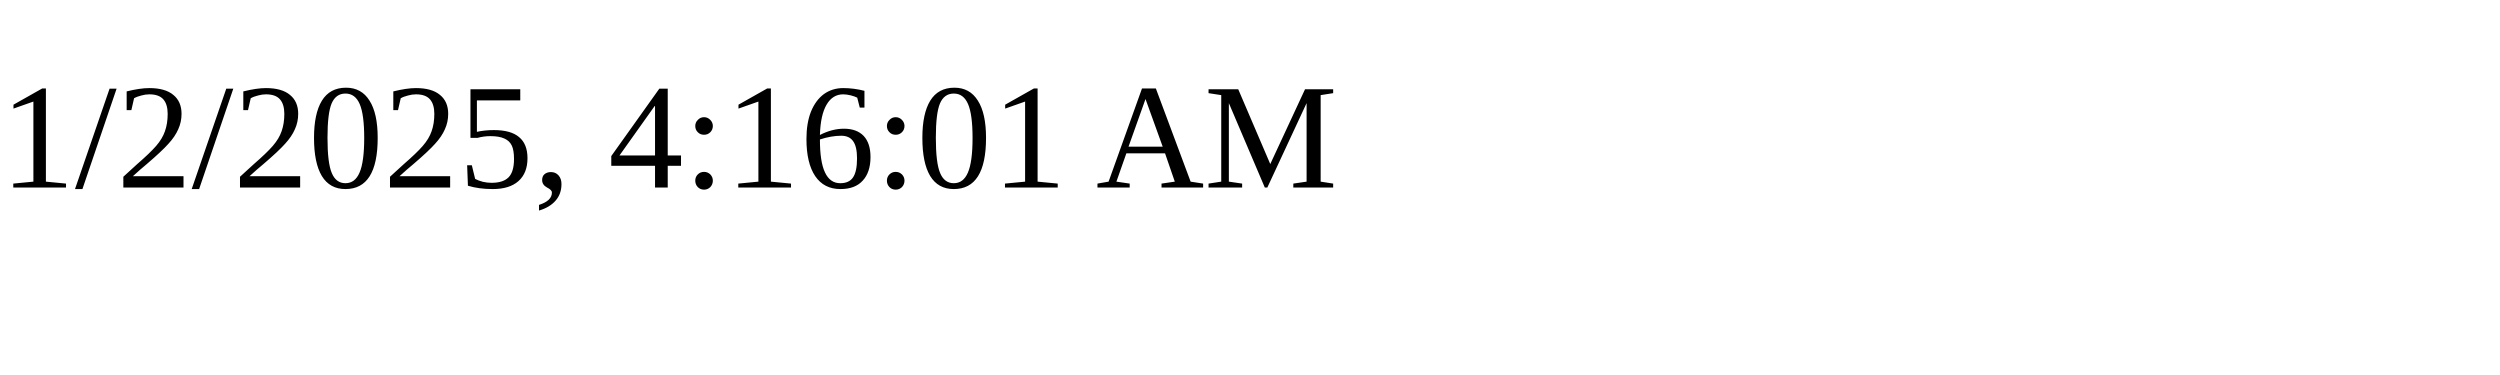
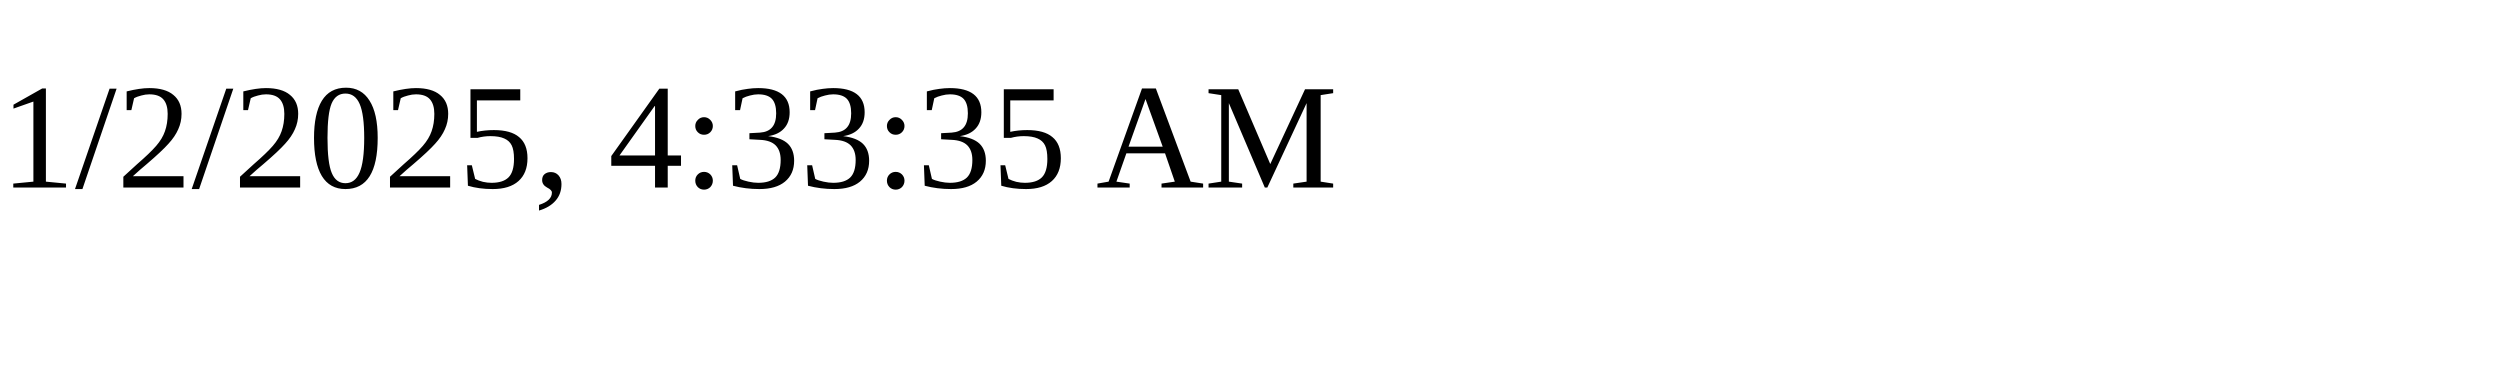
<svg xmlns="http://www.w3.org/2000/svg" height="30" width="200">
-   <text x="0" y="15">1/2/2025, 4:16:01 AM</text>
+   <text x="0" y="15">1/2/2025, 4:33:35 AM</text>
</svg>
